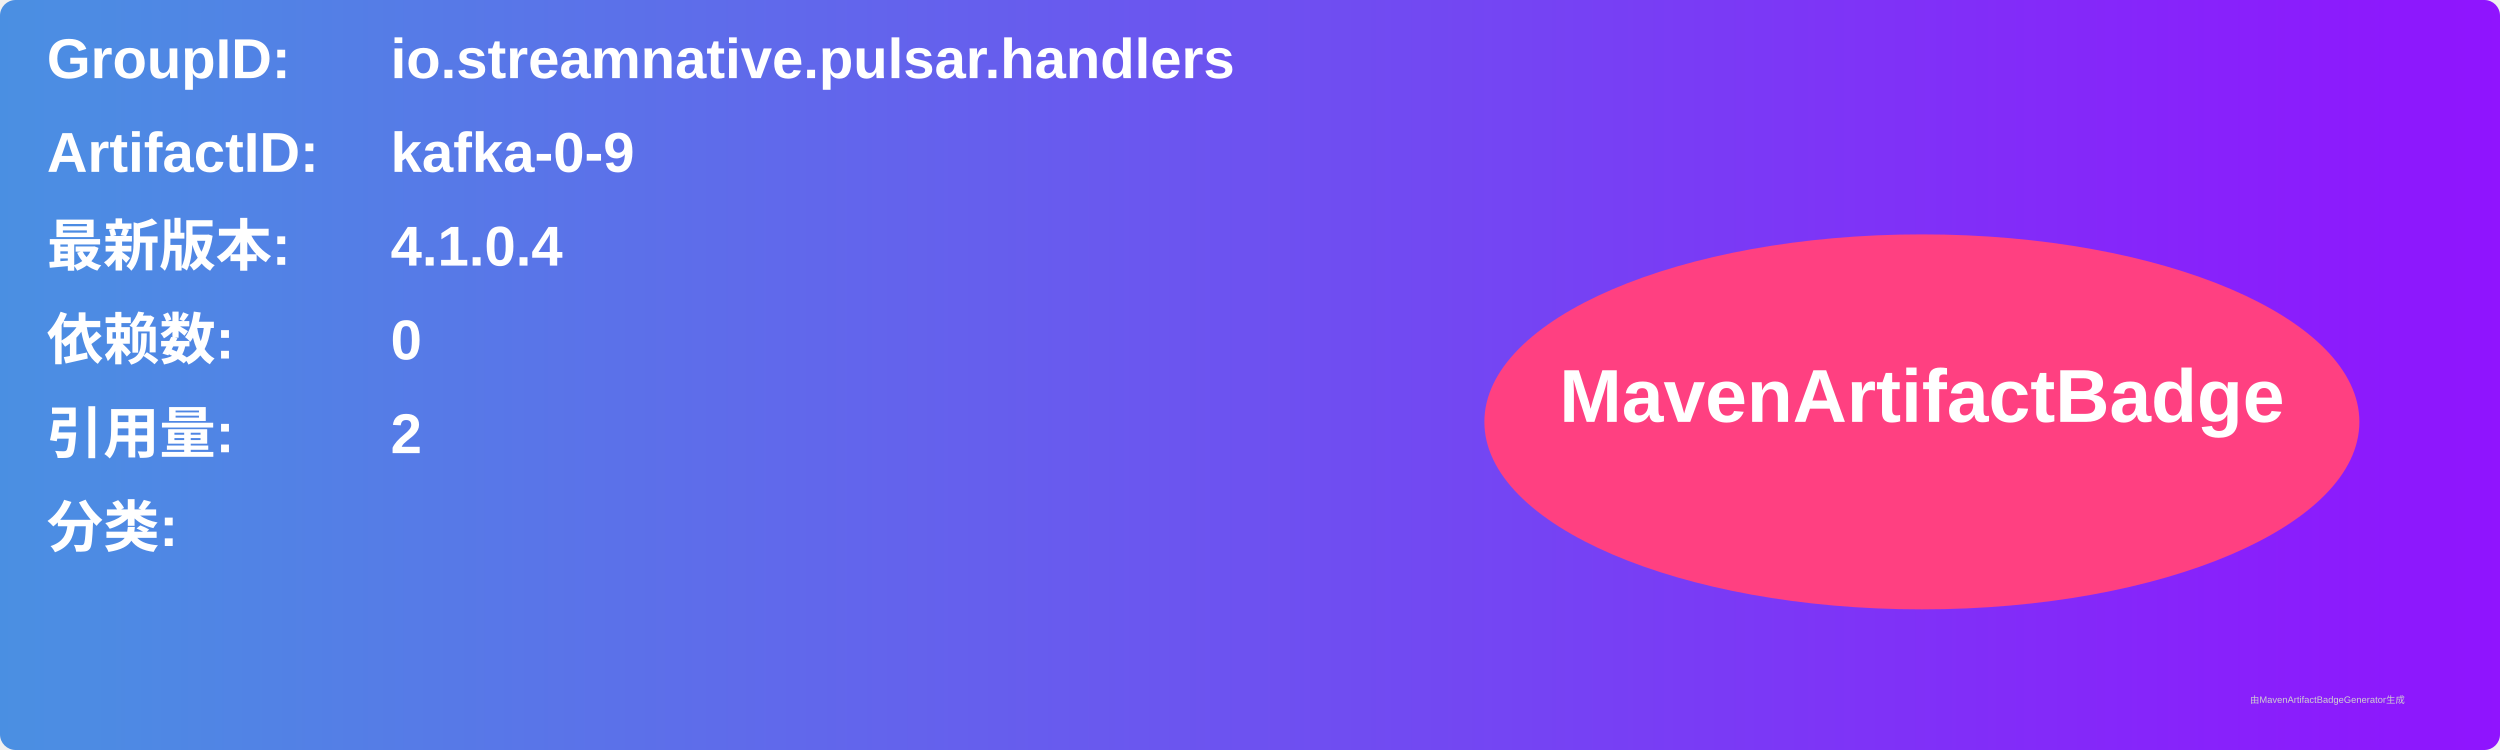
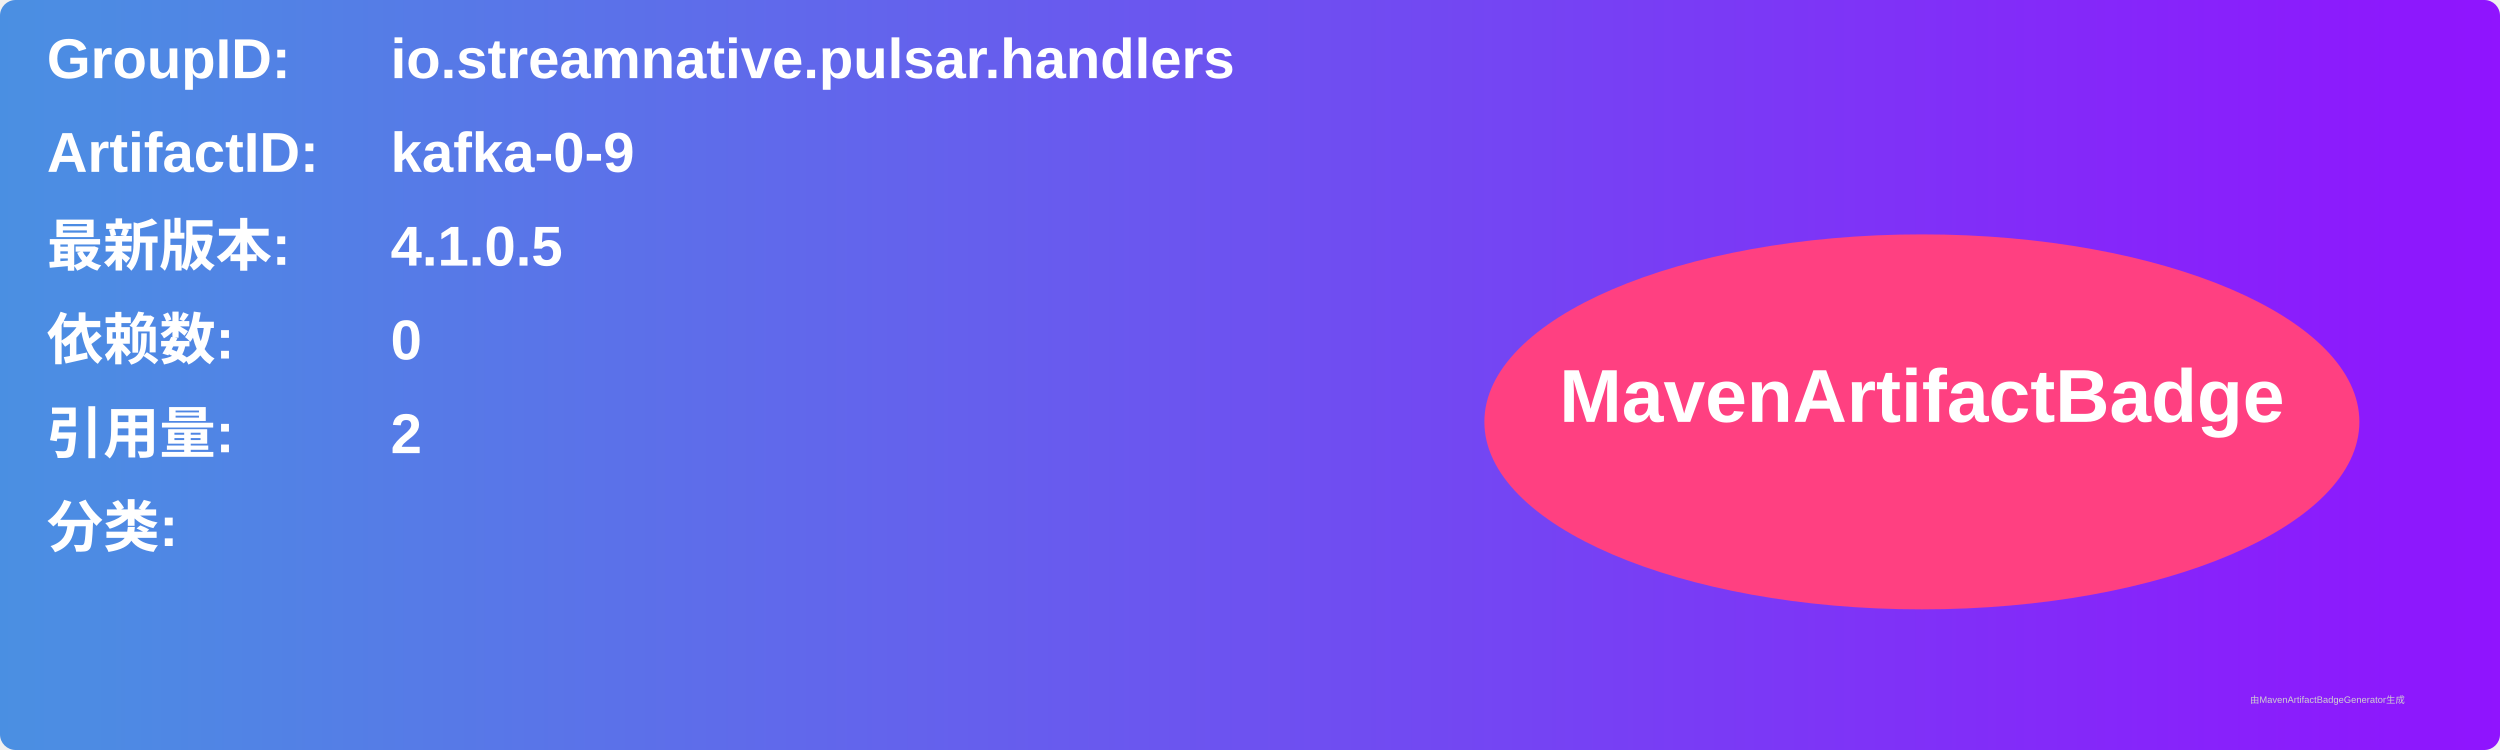
<svg xmlns="http://www.w3.org/2000/svg" width="800" height="240" viewBox="0 0 800 240">
  <linearGradient id="grad" x1="0%" y1="0%" x2="100%" y2="0%">
    <stop offset="0%" stop-color="#4a90e2" />
    <stop offset="100%" stop-color="#9013fe" />
  </linearGradient>
  <rect width="100%" height="100%" rx="5" ry="5" fill="url(#grad)" />
  <g transform="translate(15, 15)">
    <text x="0" y="10" font-family="Arial" font-size="18" fill="white" font-weight="bold" width="260">GroupID:</text>
    <text x="110" y="10" font-family="Arial" font-size="18" fill="white" font-weight="bold" width="460">io.streamnative.pulsar.handlers</text>
    <text x="0" y="40" font-family="Arial" font-size="18" fill="white" font-weight="bold" width="260">ArtifactID:</text>
    <text x="110" y="40" font-family="Arial" font-size="18" fill="white" font-weight="bold" width="460">kafka-0-9</text>
    <text x="0" y="70" font-family="Arial" font-size="18" fill="white" font-weight="bold">最新版本:</text>
    <text x="110" y="70" font-family="Arial" font-size="18" fill="white" font-weight="bold">
-       <tspan font-weight="bold">4.1.0.4</tspan>
+       <tspan font-weight="bold">4.1.0.5</tspan>
    </text>
    <text x="0" y="100" font-family="Arial" font-size="18" fill="white" font-weight="bold">依赖数: </text>
    <text x="110" y="100" font-family="Arial" font-size="18" fill="white">
      <tspan font-weight="bold">0</tspan>
    </text>
    <text x="0" y="130" font-family="Arial" font-size="18" fill="white" font-weight="bold">引用量: </text>
    <text x="110" y="130" font-family="Arial" font-size="18" fill="white">
      <tspan font-weight="bold">2</tspan>
    </text>
    <text x="0" y="160" font-family="Arial" font-size="18" fill="white" font-weight="bold">分类:</text>
    <text x="10" y="190" font-family="Arial" font-size="10" fill="white">
      <tspan font-weight="bold" />
    </text>
    <ellipse cx="600" cy="120" rx="140" ry="60" fill="#ff4081" />
    <text x="600" y="120" text-anchor="middle" font-family="Arial" font-size="24" fill="white" font-weight="bold">MavenArtifactBadge</text>
  </g>
  <text x="720" y="225" font-family="Arial" font-size="3" fill="#d0d0d0">由MavenArtifactBadgeGenerator生成</text>
</svg>
